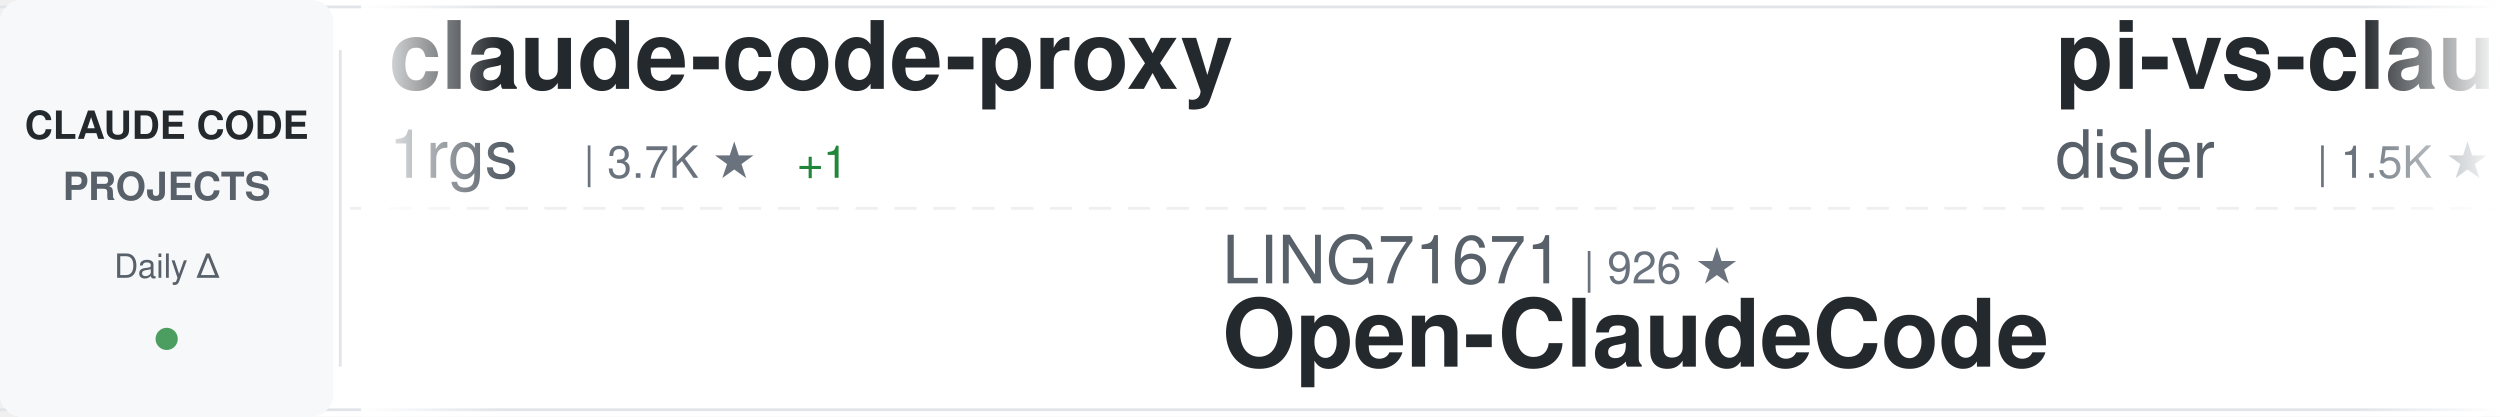
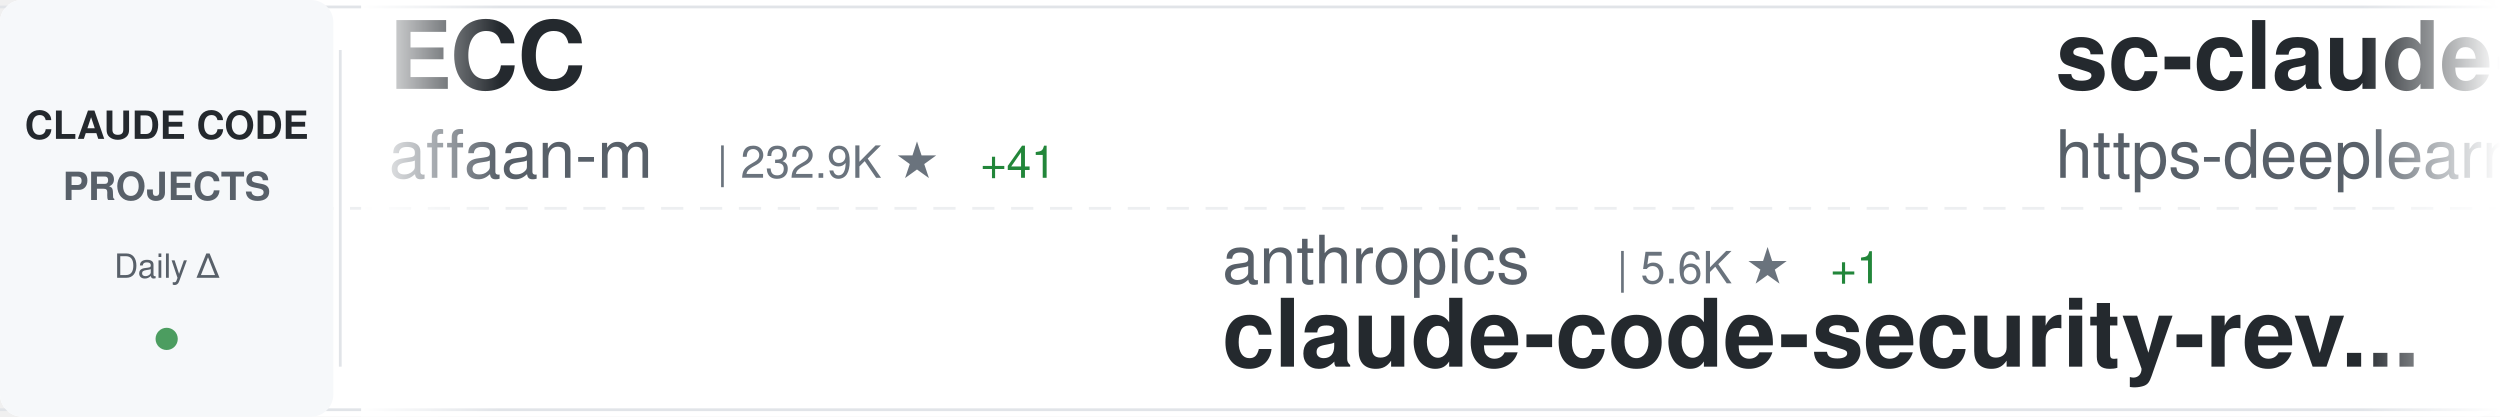
<svg xmlns="http://www.w3.org/2000/svg" width="900" height="150">
  <defs>
    <linearGradient id="awesomeLeftFade" x1="0%" y1="0%" x2="100%" y2="0%">
      <stop offset="0%" style="stop-color:#ffffff;stop-opacity:1" />
      <stop offset="100%" style="stop-color:#ffffff;stop-opacity:0" />
    </linearGradient>
    <linearGradient id="awesomeRightFade" x1="0%" y1="0%" x2="100%" y2="0%">
      <stop offset="0%" style="stop-color:#ffffff;stop-opacity:0" />
      <stop offset="100%" style="stop-color:#ffffff;stop-opacity:1" />
    </linearGradient>
  </defs>
  <rect width="900" height="150" fill="#ffffff" rx="8" />
  <rect x="0" y="2" width="900" height="1" fill="#e1e4e8" />
  <rect x="0" y="147" width="900" height="1" fill="#e1e4e8" />
  <line x1="0" y1="75" x2="900" y2="75" stroke="#e1e4e8" stroke-width="1" stroke-dasharray="8 6" opacity="0.6" />
  <rect x="0" y="0" width="120" height="150" fill="#f6f8fa" rx="8" />
  <text x="60" y="50" font-family="-apple-system, BlinkMacSystemFont, 'Segoe UI', Helvetica, Arial, sans-serif" font-size="14" font-weight="600" fill="#24292e" text-anchor="middle">CLAUDE CODE</text>
  <text x="60" y="72" font-family="-apple-system, BlinkMacSystemFont, 'Segoe UI', Helvetica, Arial, sans-serif" font-size="14" font-weight="600" fill="#586069" text-anchor="middle">PROJECTS</text>
  <text x="60" y="100" font-family="-apple-system, BlinkMacSystemFont, 'Segoe UI', Helvetica, Arial, sans-serif" font-size="12" font-weight="500" fill="#586069" text-anchor="middle">Daily Δ</text>
  <circle cx="60" cy="122" r="4" fill="#22863a" opacity="0.8" />
  <rect x="122" y="18" width="1" height="114" fill="#e1e4e8" />
  <clipPath id="awesomeTickerClip">
    <rect x="130" y="0" width="770" height="150" />
  </clipPath>
  <g clip-path="url(#awesomeTickerClip)">
    <g id="awesomeTickerItems">
      <animateTransform attributeName="transform" attributeType="XML" type="translate" from="0 0" to="-3000 0" dur="54s" repeatCount="indefinite" />
      <g transform="translate(0, 0)">
-         <text x="140" y="32" font-family="-apple-system, BlinkMacSystemFont, 'Segoe UI', Helvetica, Arial, sans-serif" font-size="34" font-weight="600" fill="#24292e">claude-code-proxy</text>
-         <text x="140" y="64" font-family="-apple-system, BlinkMacSystemFont, 'Segoe UI', Helvetica, Arial, sans-serif" font-size="24" font-weight="400" fill="#586069">1rgs</text>
-         <text x="210" y="64" font-family="-apple-system, BlinkMacSystemFont, 'Segoe UI', Helvetica, Arial, sans-serif" font-size="16" font-weight="500" fill="#6a737d">| 3.7K ★</text>
-         <text x="287" y="64" font-family="-apple-system, BlinkMacSystemFont, 'Segoe UI', Helvetica, Arial, sans-serif" font-size="16" font-weight="500" fill="#22863a"> +1</text>
+         <text x="140" y="32" font-family="-apple-system, BlinkMacSystemFont, 'Segoe UI', Helvetica, Arial, sans-serif" font-size="34" font-weight="600" fill="#24292e">ECC</text>
+         <text x="140" y="64" font-family="-apple-system, BlinkMacSystemFont, 'Segoe UI', Helvetica, Arial, sans-serif" font-size="24" font-weight="400" fill="#586069">affaan-m</text>
+         <text x="258" y="64" font-family="-apple-system, BlinkMacSystemFont, 'Segoe UI', Helvetica, Arial, sans-serif" font-size="16" font-weight="500" fill="#6a737d">| 232.9K ★</text>
+         <text x="353" y="64" font-family="-apple-system, BlinkMacSystemFont, 'Segoe UI', Helvetica, Arial, sans-serif" font-size="16" font-weight="500" fill="#22863a"> +41</text>
      </g>
      <g transform="translate(300, 0)">
-         <text x="140" y="102" font-family="-apple-system, BlinkMacSystemFont, 'Segoe UI', Helvetica, Arial, sans-serif" font-size="24" font-weight="400" fill="#586069">LING71671</text>
-         <text x="270" y="102" font-family="-apple-system, BlinkMacSystemFont, 'Segoe UI', Helvetica, Arial, sans-serif" font-size="16" font-weight="500" fill="#6a737d">| 926 ★</text>
-         <text x="140" y="132" font-family="-apple-system, BlinkMacSystemFont, 'Segoe UI', Helvetica, Arial, sans-serif" font-size="34" font-weight="600" fill="#24292e">Open-ClaudeCode</text>
+         <text x="140" y="102" font-family="-apple-system, BlinkMacSystemFont, 'Segoe UI', Helvetica, Arial, sans-serif" font-size="24" font-weight="400" fill="#586069">anthropics</text>
+         <text x="282" y="102" font-family="-apple-system, BlinkMacSystemFont, 'Segoe UI', Helvetica, Arial, sans-serif" font-size="16" font-weight="500" fill="#6a737d">| 5.6K ★</text>
+         <text x="359" y="102" font-family="-apple-system, BlinkMacSystemFont, 'Segoe UI', Helvetica, Arial, sans-serif" font-size="16" font-weight="500" fill="#22863a"> +1</text>
+         <text x="140" y="132" font-family="-apple-system, BlinkMacSystemFont, 'Segoe UI', Helvetica, Arial, sans-serif" font-size="34" font-weight="600" fill="#24292e">claude-code-security-rev...</text>
      </g>
      <g transform="translate(600, 0)">
-         <text x="140" y="32" font-family="-apple-system, BlinkMacSystemFont, 'Segoe UI', Helvetica, Arial, sans-serif" font-size="34" font-weight="600" fill="#24292e">pi-vs-claude-code</text>
-         <text x="140" y="64" font-family="-apple-system, BlinkMacSystemFont, 'Segoe UI', Helvetica, Arial, sans-serif" font-size="24" font-weight="400" fill="#586069">disler</text>
-         <text x="234" y="64" font-family="-apple-system, BlinkMacSystemFont, 'Segoe UI', Helvetica, Arial, sans-serif" font-size="16" font-weight="500" fill="#6a737d">| 1.5K ★</text>
-         <text x="311" y="64" font-family="-apple-system, BlinkMacSystemFont, 'Segoe UI', Helvetica, Arial, sans-serif" font-size="16" font-weight="500" fill="#22863a"> +1</text>
+         <text x="140" y="32" font-family="-apple-system, BlinkMacSystemFont, 'Segoe UI', Helvetica, Arial, sans-serif" font-size="34" font-weight="600" fill="#24292e">sc-claude-code-files</text>
+         <text x="140" y="64" font-family="-apple-system, BlinkMacSystemFont, 'Segoe UI', Helvetica, Arial, sans-serif" font-size="24" font-weight="400" fill="#586069">https-deeplearning-ai</text>
+         <text x="414" y="64" font-family="-apple-system, BlinkMacSystemFont, 'Segoe UI', Helvetica, Arial, sans-serif" font-size="16" font-weight="500" fill="#6a737d">| 536 ★</text>
      </g>
      <g transform="translate(900, 0)">
-         <text x="140" y="102" font-family="-apple-system, BlinkMacSystemFont, 'Segoe UI', Helvetica, Arial, sans-serif" font-size="24" font-weight="400" fill="#586069">Windy3f3f3f3f</text>
-         <text x="318" y="102" font-family="-apple-system, BlinkMacSystemFont, 'Segoe UI', Helvetica, Arial, sans-serif" font-size="16" font-weight="500" fill="#6a737d">| 2.5K ★</text>
-         <text x="140" y="132" font-family="-apple-system, BlinkMacSystemFont, 'Segoe UI', Helvetica, Arial, sans-serif" font-size="34" font-weight="600" fill="#24292e">claude-code-from-scratch</text>
+         <text x="140" y="102" font-family="-apple-system, BlinkMacSystemFont, 'Segoe UI', Helvetica, Arial, sans-serif" font-size="24" font-weight="400" fill="#586069">VoltAgent</text>
+         <text x="270" y="102" font-family="-apple-system, BlinkMacSystemFont, 'Segoe UI', Helvetica, Arial, sans-serif" font-size="16" font-weight="500" fill="#6a737d">| 23.7K ★</text>
+         <text x="356" y="102" font-family="-apple-system, BlinkMacSystemFont, 'Segoe UI', Helvetica, Arial, sans-serif" font-size="16" font-weight="500" fill="#22863a"> +4</text>
+         <text x="140" y="132" font-family="-apple-system, BlinkMacSystemFont, 'Segoe UI', Helvetica, Arial, sans-serif" font-size="34" font-weight="600" fill="#24292e">awesome-claude-code-suba...</text>
      </g>
      <g transform="translate(1200, 0)">
-         <text x="140" y="32" font-family="-apple-system, BlinkMacSystemFont, 'Segoe UI', Helvetica, Arial, sans-serif" font-size="34" font-weight="600" fill="#24292e">Dive-into-Claude-Code</text>
-         <text x="140" y="64" font-family="-apple-system, BlinkMacSystemFont, 'Segoe UI', Helvetica, Arial, sans-serif" font-size="24" font-weight="400" fill="#586069">VILA-Lab</text>
-         <text x="258" y="64" font-family="-apple-system, BlinkMacSystemFont, 'Segoe UI', Helvetica, Arial, sans-serif" font-size="16" font-weight="500" fill="#6a737d">| 2.0K ★</text>
+         <text x="140" y="32" font-family="-apple-system, BlinkMacSystemFont, 'Segoe UI', Helvetica, Arial, sans-serif" font-size="34" font-weight="600" fill="#24292e">claude-code-guide</text>
+         <text x="140" y="64" font-family="-apple-system, BlinkMacSystemFont, 'Segoe UI', Helvetica, Arial, sans-serif" font-size="24" font-weight="400" fill="#586069">Cranot</text>
+         <text x="234" y="64" font-family="-apple-system, BlinkMacSystemFont, 'Segoe UI', Helvetica, Arial, sans-serif" font-size="16" font-weight="500" fill="#6a737d">| 2.8K ★</text>
      </g>
      <g transform="translate(1500, 0)">
-         <text x="140" y="102" font-family="-apple-system, BlinkMacSystemFont, 'Segoe UI', Helvetica, Arial, sans-serif" font-size="24" font-weight="400" fill="#586069">JrCx7scC</text>
-         <text x="258" y="102" font-family="-apple-system, BlinkMacSystemFont, 'Segoe UI', Helvetica, Arial, sans-serif" font-size="16" font-weight="500" fill="#6a737d">| 371 ★</text>
+         <text x="140" y="102" font-family="-apple-system, BlinkMacSystemFont, 'Segoe UI', Helvetica, Arial, sans-serif" font-size="24" font-weight="400" fill="#586069">feiskyer</text>
+         <text x="258" y="102" font-family="-apple-system, BlinkMacSystemFont, 'Segoe UI', Helvetica, Arial, sans-serif" font-size="16" font-weight="500" fill="#6a737d">| 1.6K ★</text>
+         <text x="140" y="132" font-family="-apple-system, BlinkMacSystemFont, 'Segoe UI', Helvetica, Arial, sans-serif" font-size="34" font-weight="600" fill="#24292e">claude-code-settings</text>
+       </g>
+       <g transform="translate(1800, 0)">
+         <text x="140" y="32" font-family="-apple-system, BlinkMacSystemFont, 'Segoe UI', Helvetica, Arial, sans-serif" font-size="34" font-weight="600" fill="#24292e">claude-code-showcase</text>
+         <text x="140" y="64" font-family="-apple-system, BlinkMacSystemFont, 'Segoe UI', Helvetica, Arial, sans-serif" font-size="24" font-weight="400" fill="#586069">ChrisWiles</text>
+         <text x="282" y="64" font-family="-apple-system, BlinkMacSystemFont, 'Segoe UI', Helvetica, Arial, sans-serif" font-size="16" font-weight="500" fill="#6a737d">| 6.0K ★</text>
+         <text x="359" y="64" font-family="-apple-system, BlinkMacSystemFont, 'Segoe UI', Helvetica, Arial, sans-serif" font-size="16" font-weight="500" fill="#cb2431"> -1</text>
+       </g>
+       <g transform="translate(2100, 0)">
+         <text x="140" y="102" font-family="-apple-system, BlinkMacSystemFont, 'Segoe UI', Helvetica, Arial, sans-serif" font-size="24" font-weight="400" fill="#586069">frankbria</text>
+         <text x="270" y="102" font-family="-apple-system, BlinkMacSystemFont, 'Segoe UI', Helvetica, Arial, sans-serif" font-size="16" font-weight="500" fill="#6a737d">| 9.6K ★</text>
+         <text x="347" y="102" font-family="-apple-system, BlinkMacSystemFont, 'Segoe UI', Helvetica, Arial, sans-serif" font-size="16" font-weight="500" fill="#22863a"> +2</text>
+         <text x="140" y="132" font-family="-apple-system, BlinkMacSystemFont, 'Segoe UI', Helvetica, Arial, sans-serif" font-size="34" font-weight="600" fill="#24292e">ralph-claude-code</text>
+       </g>
+       <g transform="translate(2400, 0)">
+         <text x="140" y="32" font-family="-apple-system, BlinkMacSystemFont, 'Segoe UI', Helvetica, Arial, sans-serif" font-size="34" font-weight="600" fill="#24292e">Claude-code</text>
+         <text x="140" y="64" font-family="-apple-system, BlinkMacSystemFont, 'Segoe UI', Helvetica, Arial, sans-serif" font-size="24" font-weight="400" fill="#586069">fazxes</text>
+         <text x="234" y="64" font-family="-apple-system, BlinkMacSystemFont, 'Segoe UI', Helvetica, Arial, sans-serif" font-size="16" font-weight="500" fill="#6a737d">| 227 ★</text>
+       </g>
+       <g transform="translate(2700, 0)">
+         <text x="140" y="102" font-family="-apple-system, BlinkMacSystemFont, 'Segoe UI', Helvetica, Arial, sans-serif" font-size="24" font-weight="400" fill="#586069">hangsman</text>
+         <text x="258" y="102" font-family="-apple-system, BlinkMacSystemFont, 'Segoe UI', Helvetica, Arial, sans-serif" font-size="16" font-weight="500" fill="#6a737d">| 787 ★</text>
        <text x="140" y="132" font-family="-apple-system, BlinkMacSystemFont, 'Segoe UI', Helvetica, Arial, sans-serif" font-size="34" font-weight="600" fill="#24292e">claude-code-source</text>
      </g>
-       <g transform="translate(1800, 0)">
-         <text x="140" y="32" font-family="-apple-system, BlinkMacSystemFont, 'Segoe UI', Helvetica, Arial, sans-serif" font-size="34" font-weight="600" fill="#24292e">Claude-Code-Source-Study</text>
-         <text x="140" y="64" font-family="-apple-system, BlinkMacSystemFont, 'Segoe UI', Helvetica, Arial, sans-serif" font-size="24" font-weight="400" fill="#586069">luyao618</text>
-         <text x="258" y="64" font-family="-apple-system, BlinkMacSystemFont, 'Segoe UI', Helvetica, Arial, sans-serif" font-size="16" font-weight="500" fill="#6a737d">| 1.6K ★</text>
-       </g>
-       <g transform="translate(2100, 0)">
-         <text x="140" y="102" font-family="-apple-system, BlinkMacSystemFont, 'Segoe UI', Helvetica, Arial, sans-serif" font-size="24" font-weight="400" fill="#586069">disler</text>
-         <text x="234" y="102" font-family="-apple-system, BlinkMacSystemFont, 'Segoe UI', Helvetica, Arial, sans-serif" font-size="16" font-weight="500" fill="#6a737d">| 3.8K ★</text>
-         <text x="140" y="132" font-family="-apple-system, BlinkMacSystemFont, 'Segoe UI', Helvetica, Arial, sans-serif" font-size="34" font-weight="600" fill="#24292e">claude-code-hooks-master...</text>
-       </g>
-       <g transform="translate(2400, 0)">
-         <text x="140" y="32" font-family="-apple-system, BlinkMacSystemFont, 'Segoe UI', Helvetica, Arial, sans-serif" font-size="34" font-weight="600" fill="#24292e">Claude-Code</text>
-         <text x="140" y="64" font-family="-apple-system, BlinkMacSystemFont, 'Segoe UI', Helvetica, Arial, sans-serif" font-size="24" font-weight="400" fill="#586069">pengchengneo</text>
-         <text x="306" y="64" font-family="-apple-system, BlinkMacSystemFont, 'Segoe UI', Helvetica, Arial, sans-serif" font-size="16" font-weight="500" fill="#6a737d">| 1.7K ★</text>
-       </g>
-       <g transform="translate(2700, 0)">
-         <text x="140" y="102" font-family="-apple-system, BlinkMacSystemFont, 'Segoe UI', Helvetica, Arial, sans-serif" font-size="24" font-weight="400" fill="#586069">darcyegb</text>
-         <text x="258" y="102" font-family="-apple-system, BlinkMacSystemFont, 'Segoe UI', Helvetica, Arial, sans-serif" font-size="16" font-weight="500" fill="#6a737d">| 750 ★</text>
-         <text x="140" y="132" font-family="-apple-system, BlinkMacSystemFont, 'Segoe UI', Helvetica, Arial, sans-serif" font-size="34" font-weight="600" fill="#24292e">ClaudeCodeAgents</text>
-       </g>
      <g transform="translate(3000, 0)">
-         <text x="140" y="32" font-family="-apple-system, BlinkMacSystemFont, 'Segoe UI', Helvetica, Arial, sans-serif" font-size="34" font-weight="600" fill="#24292e">claude-code-proxy</text>
-         <text x="140" y="64" font-family="-apple-system, BlinkMacSystemFont, 'Segoe UI', Helvetica, Arial, sans-serif" font-size="24" font-weight="400" fill="#586069">1rgs</text>
-         <text x="210" y="64" font-family="-apple-system, BlinkMacSystemFont, 'Segoe UI', Helvetica, Arial, sans-serif" font-size="16" font-weight="500" fill="#6a737d">| 3.7K ★</text>
-         <text x="287" y="64" font-family="-apple-system, BlinkMacSystemFont, 'Segoe UI', Helvetica, Arial, sans-serif" font-size="16" font-weight="500" fill="#22863a"> +1</text>
+         <text x="140" y="32" font-family="-apple-system, BlinkMacSystemFont, 'Segoe UI', Helvetica, Arial, sans-serif" font-size="34" font-weight="600" fill="#24292e">ECC</text>
+         <text x="140" y="64" font-family="-apple-system, BlinkMacSystemFont, 'Segoe UI', Helvetica, Arial, sans-serif" font-size="24" font-weight="400" fill="#586069">affaan-m</text>
+         <text x="258" y="64" font-family="-apple-system, BlinkMacSystemFont, 'Segoe UI', Helvetica, Arial, sans-serif" font-size="16" font-weight="500" fill="#6a737d">| 232.9K ★</text>
+         <text x="353" y="64" font-family="-apple-system, BlinkMacSystemFont, 'Segoe UI', Helvetica, Arial, sans-serif" font-size="16" font-weight="500" fill="#22863a"> +41</text>
      </g>
      <g transform="translate(3300, 0)">
-         <text x="140" y="102" font-family="-apple-system, BlinkMacSystemFont, 'Segoe UI', Helvetica, Arial, sans-serif" font-size="24" font-weight="400" fill="#586069">LING71671</text>
-         <text x="270" y="102" font-family="-apple-system, BlinkMacSystemFont, 'Segoe UI', Helvetica, Arial, sans-serif" font-size="16" font-weight="500" fill="#6a737d">| 926 ★</text>
-         <text x="140" y="132" font-family="-apple-system, BlinkMacSystemFont, 'Segoe UI', Helvetica, Arial, sans-serif" font-size="34" font-weight="600" fill="#24292e">Open-ClaudeCode</text>
+         <text x="140" y="102" font-family="-apple-system, BlinkMacSystemFont, 'Segoe UI', Helvetica, Arial, sans-serif" font-size="24" font-weight="400" fill="#586069">anthropics</text>
+         <text x="282" y="102" font-family="-apple-system, BlinkMacSystemFont, 'Segoe UI', Helvetica, Arial, sans-serif" font-size="16" font-weight="500" fill="#6a737d">| 5.6K ★</text>
+         <text x="359" y="102" font-family="-apple-system, BlinkMacSystemFont, 'Segoe UI', Helvetica, Arial, sans-serif" font-size="16" font-weight="500" fill="#22863a"> +1</text>
+         <text x="140" y="132" font-family="-apple-system, BlinkMacSystemFont, 'Segoe UI', Helvetica, Arial, sans-serif" font-size="34" font-weight="600" fill="#24292e">claude-code-security-rev...</text>
      </g>
      <g transform="translate(3600, 0)">
-         <text x="140" y="32" font-family="-apple-system, BlinkMacSystemFont, 'Segoe UI', Helvetica, Arial, sans-serif" font-size="34" font-weight="600" fill="#24292e">pi-vs-claude-code</text>
-         <text x="140" y="64" font-family="-apple-system, BlinkMacSystemFont, 'Segoe UI', Helvetica, Arial, sans-serif" font-size="24" font-weight="400" fill="#586069">disler</text>
-         <text x="234" y="64" font-family="-apple-system, BlinkMacSystemFont, 'Segoe UI', Helvetica, Arial, sans-serif" font-size="16" font-weight="500" fill="#6a737d">| 1.5K ★</text>
-         <text x="311" y="64" font-family="-apple-system, BlinkMacSystemFont, 'Segoe UI', Helvetica, Arial, sans-serif" font-size="16" font-weight="500" fill="#22863a"> +1</text>
+         <text x="140" y="32" font-family="-apple-system, BlinkMacSystemFont, 'Segoe UI', Helvetica, Arial, sans-serif" font-size="34" font-weight="600" fill="#24292e">sc-claude-code-files</text>
+         <text x="140" y="64" font-family="-apple-system, BlinkMacSystemFont, 'Segoe UI', Helvetica, Arial, sans-serif" font-size="24" font-weight="400" fill="#586069">https-deeplearning-ai</text>
+         <text x="414" y="64" font-family="-apple-system, BlinkMacSystemFont, 'Segoe UI', Helvetica, Arial, sans-serif" font-size="16" font-weight="500" fill="#6a737d">| 536 ★</text>
      </g>
      <g transform="translate(3900, 0)">
-         <text x="140" y="102" font-family="-apple-system, BlinkMacSystemFont, 'Segoe UI', Helvetica, Arial, sans-serif" font-size="24" font-weight="400" fill="#586069">Windy3f3f3f3f</text>
-         <text x="318" y="102" font-family="-apple-system, BlinkMacSystemFont, 'Segoe UI', Helvetica, Arial, sans-serif" font-size="16" font-weight="500" fill="#6a737d">| 2.5K ★</text>
-         <text x="140" y="132" font-family="-apple-system, BlinkMacSystemFont, 'Segoe UI', Helvetica, Arial, sans-serif" font-size="34" font-weight="600" fill="#24292e">claude-code-from-scratch</text>
+         <text x="140" y="102" font-family="-apple-system, BlinkMacSystemFont, 'Segoe UI', Helvetica, Arial, sans-serif" font-size="24" font-weight="400" fill="#586069">VoltAgent</text>
+         <text x="270" y="102" font-family="-apple-system, BlinkMacSystemFont, 'Segoe UI', Helvetica, Arial, sans-serif" font-size="16" font-weight="500" fill="#6a737d">| 23.7K ★</text>
+         <text x="356" y="102" font-family="-apple-system, BlinkMacSystemFont, 'Segoe UI', Helvetica, Arial, sans-serif" font-size="16" font-weight="500" fill="#22863a"> +4</text>
+         <text x="140" y="132" font-family="-apple-system, BlinkMacSystemFont, 'Segoe UI', Helvetica, Arial, sans-serif" font-size="34" font-weight="600" fill="#24292e">awesome-claude-code-suba...</text>
      </g>
    </g>
  </g>
  <rect x="130" y="0" width="50" height="150" fill="url(#awesomeLeftFade)" />
  <rect x="850" y="0" width="50" height="150" fill="url(#awesomeRightFade)" />
</svg>
